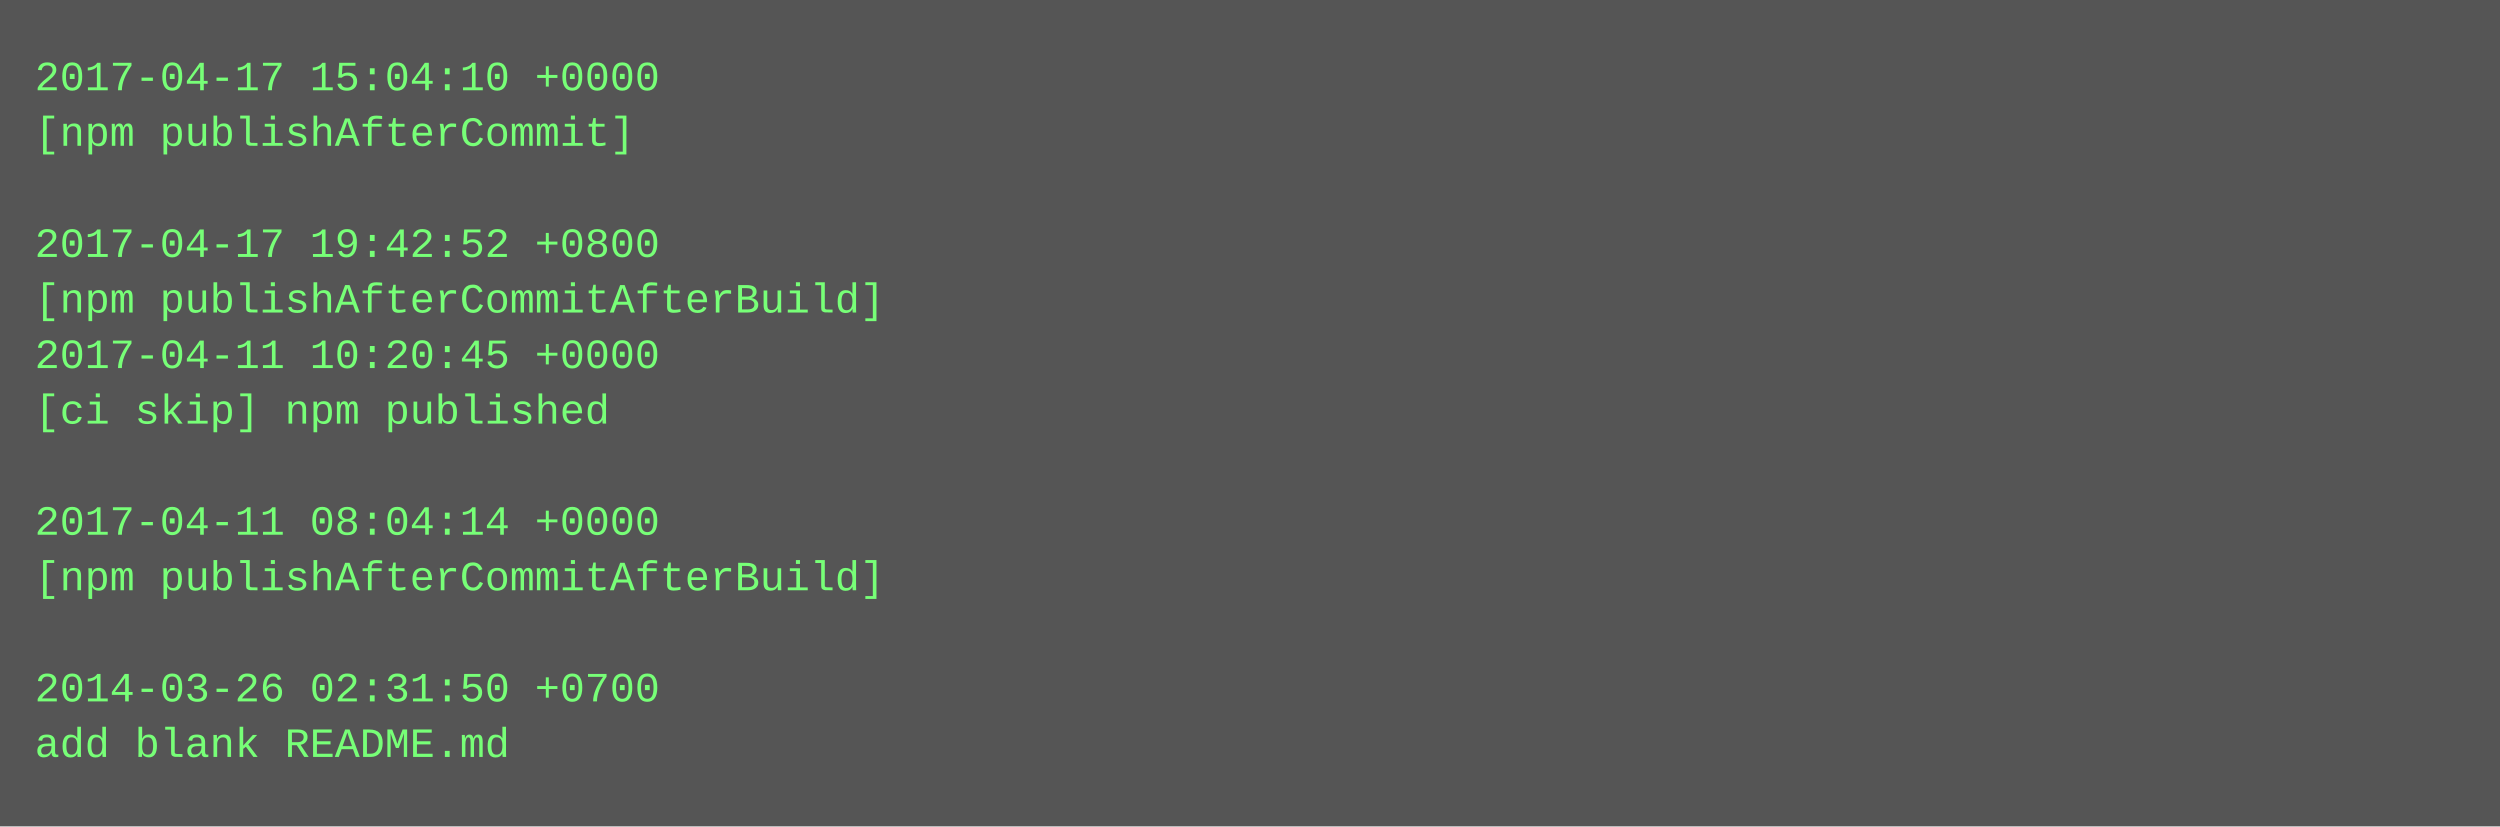
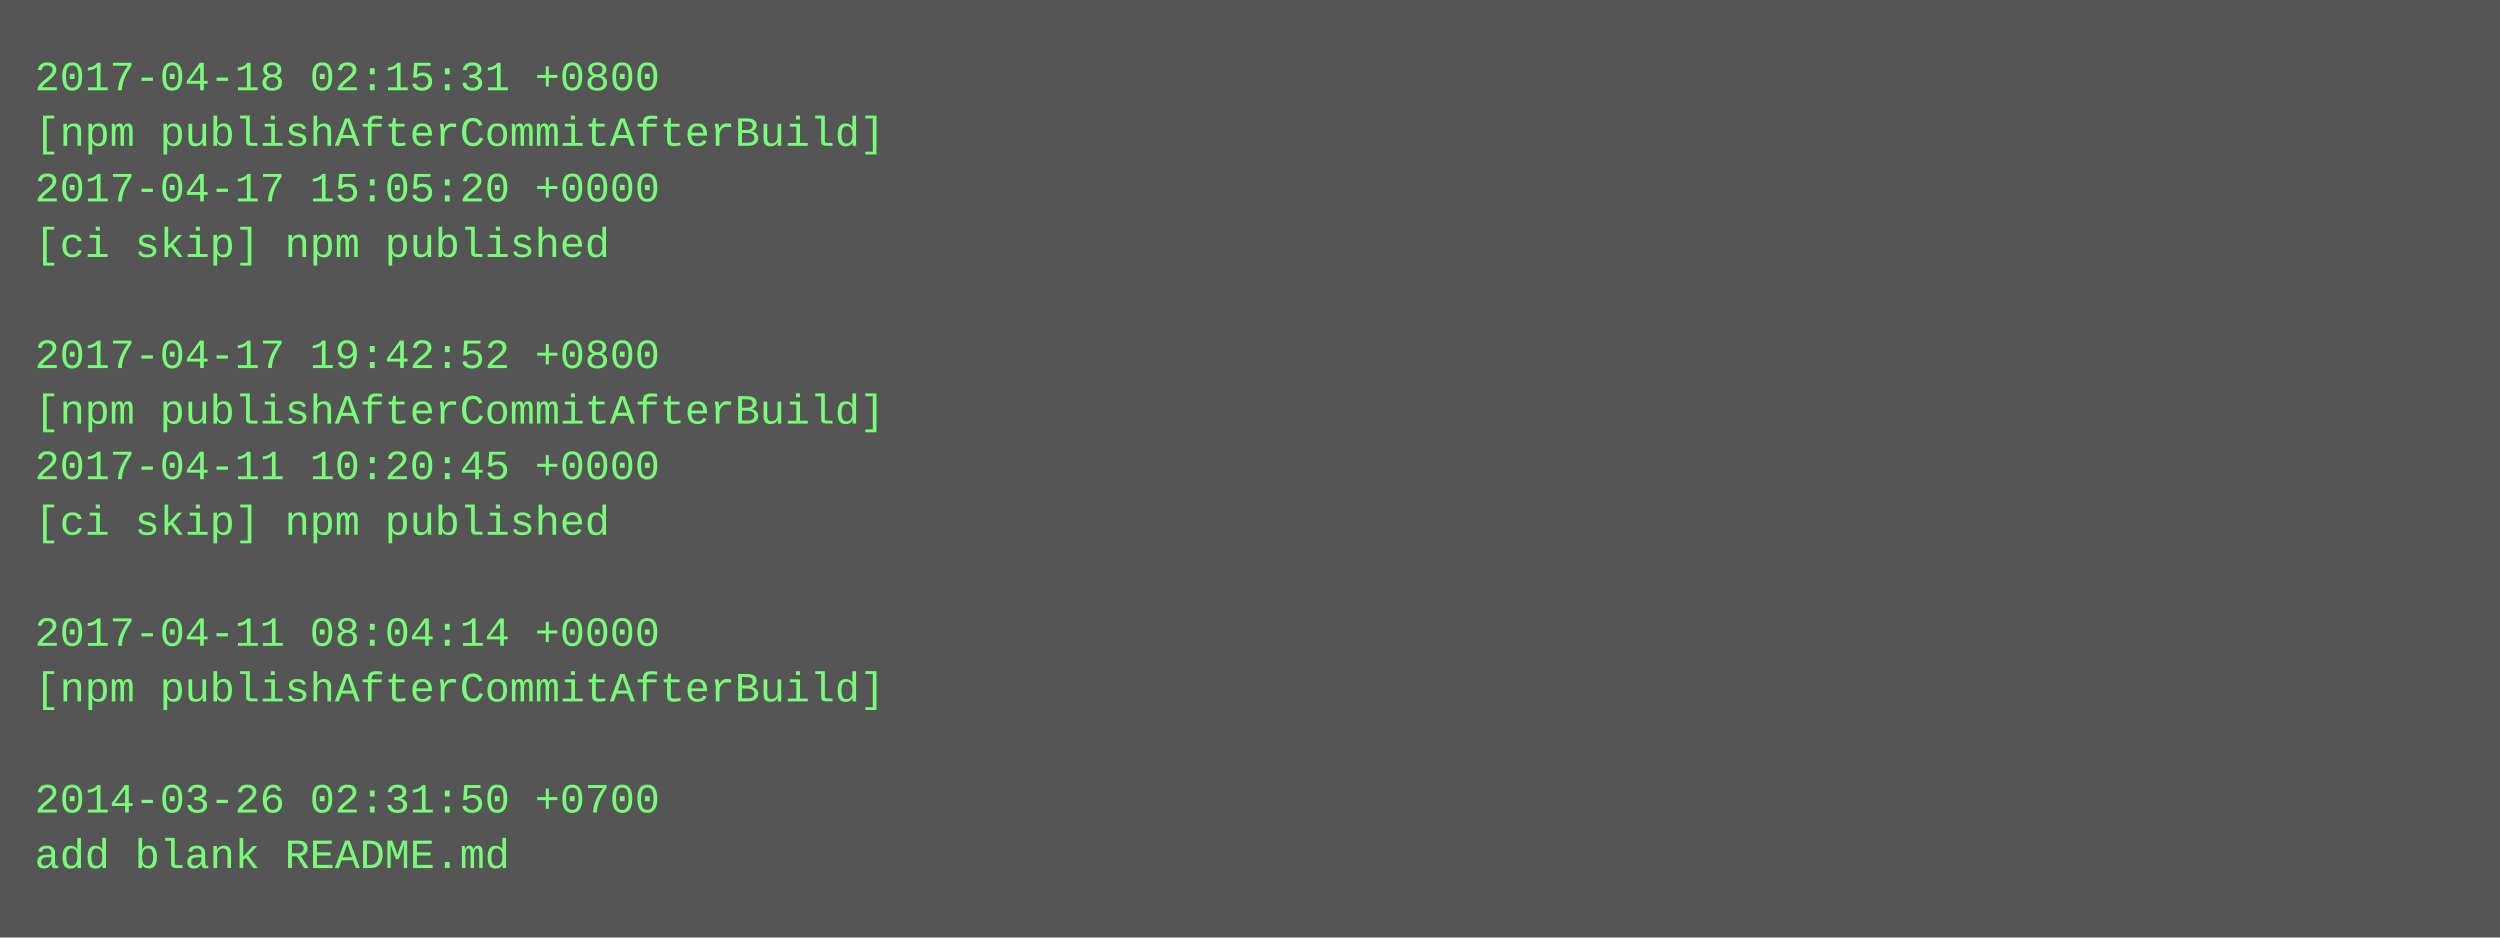
- <svg xmlns="http://www.w3.org/2000/svg" height="238" width="720">
-   <rect height="238" fill="#555" width="720" />
+ <svg xmlns="http://www.w3.org/2000/svg" height="270" width="720">
+   <rect height="270" fill="#555" width="720" />
  <text fill="#7f7" font-family="Courier New" font-size="12" xml:space="preserve">
-     <tspan x="10" y="26">2017-04-17 15:04:10 +0000</tspan>
-     <tspan x="10" y="42">[npm publishAfterCommit]</tspan>
-     <tspan x="10" y="58" />
-     <tspan x="10" y="74">2017-04-17 19:42:52 +0800</tspan>
-     <tspan x="10" y="90">[npm publishAfterCommitAfterBuild]</tspan>
-     <tspan x="10" y="106">2017-04-11 10:20:45 +0000</tspan>
-     <tspan x="10" y="122">[ci skip] npm published</tspan>
-     <tspan x="10" y="138" />
-     <tspan x="10" y="154">2017-04-11 08:04:14 +0000</tspan>
-     <tspan x="10" y="170">[npm publishAfterCommitAfterBuild]</tspan>
-     <tspan x="10" y="186" />
-     <tspan x="10" y="202">2014-03-26 02:31:50 +0700</tspan>
-     <tspan x="10" y="218">add blank README.md</tspan>
+     <tspan x="10" y="26">2017-04-18 02:15:31 +0800</tspan>
+     <tspan x="10" y="42">[npm publishAfterCommitAfterBuild]</tspan>
+     <tspan x="10" y="58">2017-04-17 15:05:20 +0000</tspan>
+     <tspan x="10" y="74">[ci skip] npm published</tspan>
+     <tspan x="10" y="90" />
+     <tspan x="10" y="106">2017-04-17 19:42:52 +0800</tspan>
+     <tspan x="10" y="122">[npm publishAfterCommitAfterBuild]</tspan>
+     <tspan x="10" y="138">2017-04-11 10:20:45 +0000</tspan>
+     <tspan x="10" y="154">[ci skip] npm published</tspan>
+     <tspan x="10" y="170" />
+     <tspan x="10" y="186">2017-04-11 08:04:14 +0000</tspan>
+     <tspan x="10" y="202">[npm publishAfterCommitAfterBuild]</tspan>
+     <tspan x="10" y="218" />
+     <tspan x="10" y="234">2014-03-26 02:31:50 +0700</tspan>
+     <tspan x="10" y="250">add blank README.md</tspan>
  </text>
</svg>
